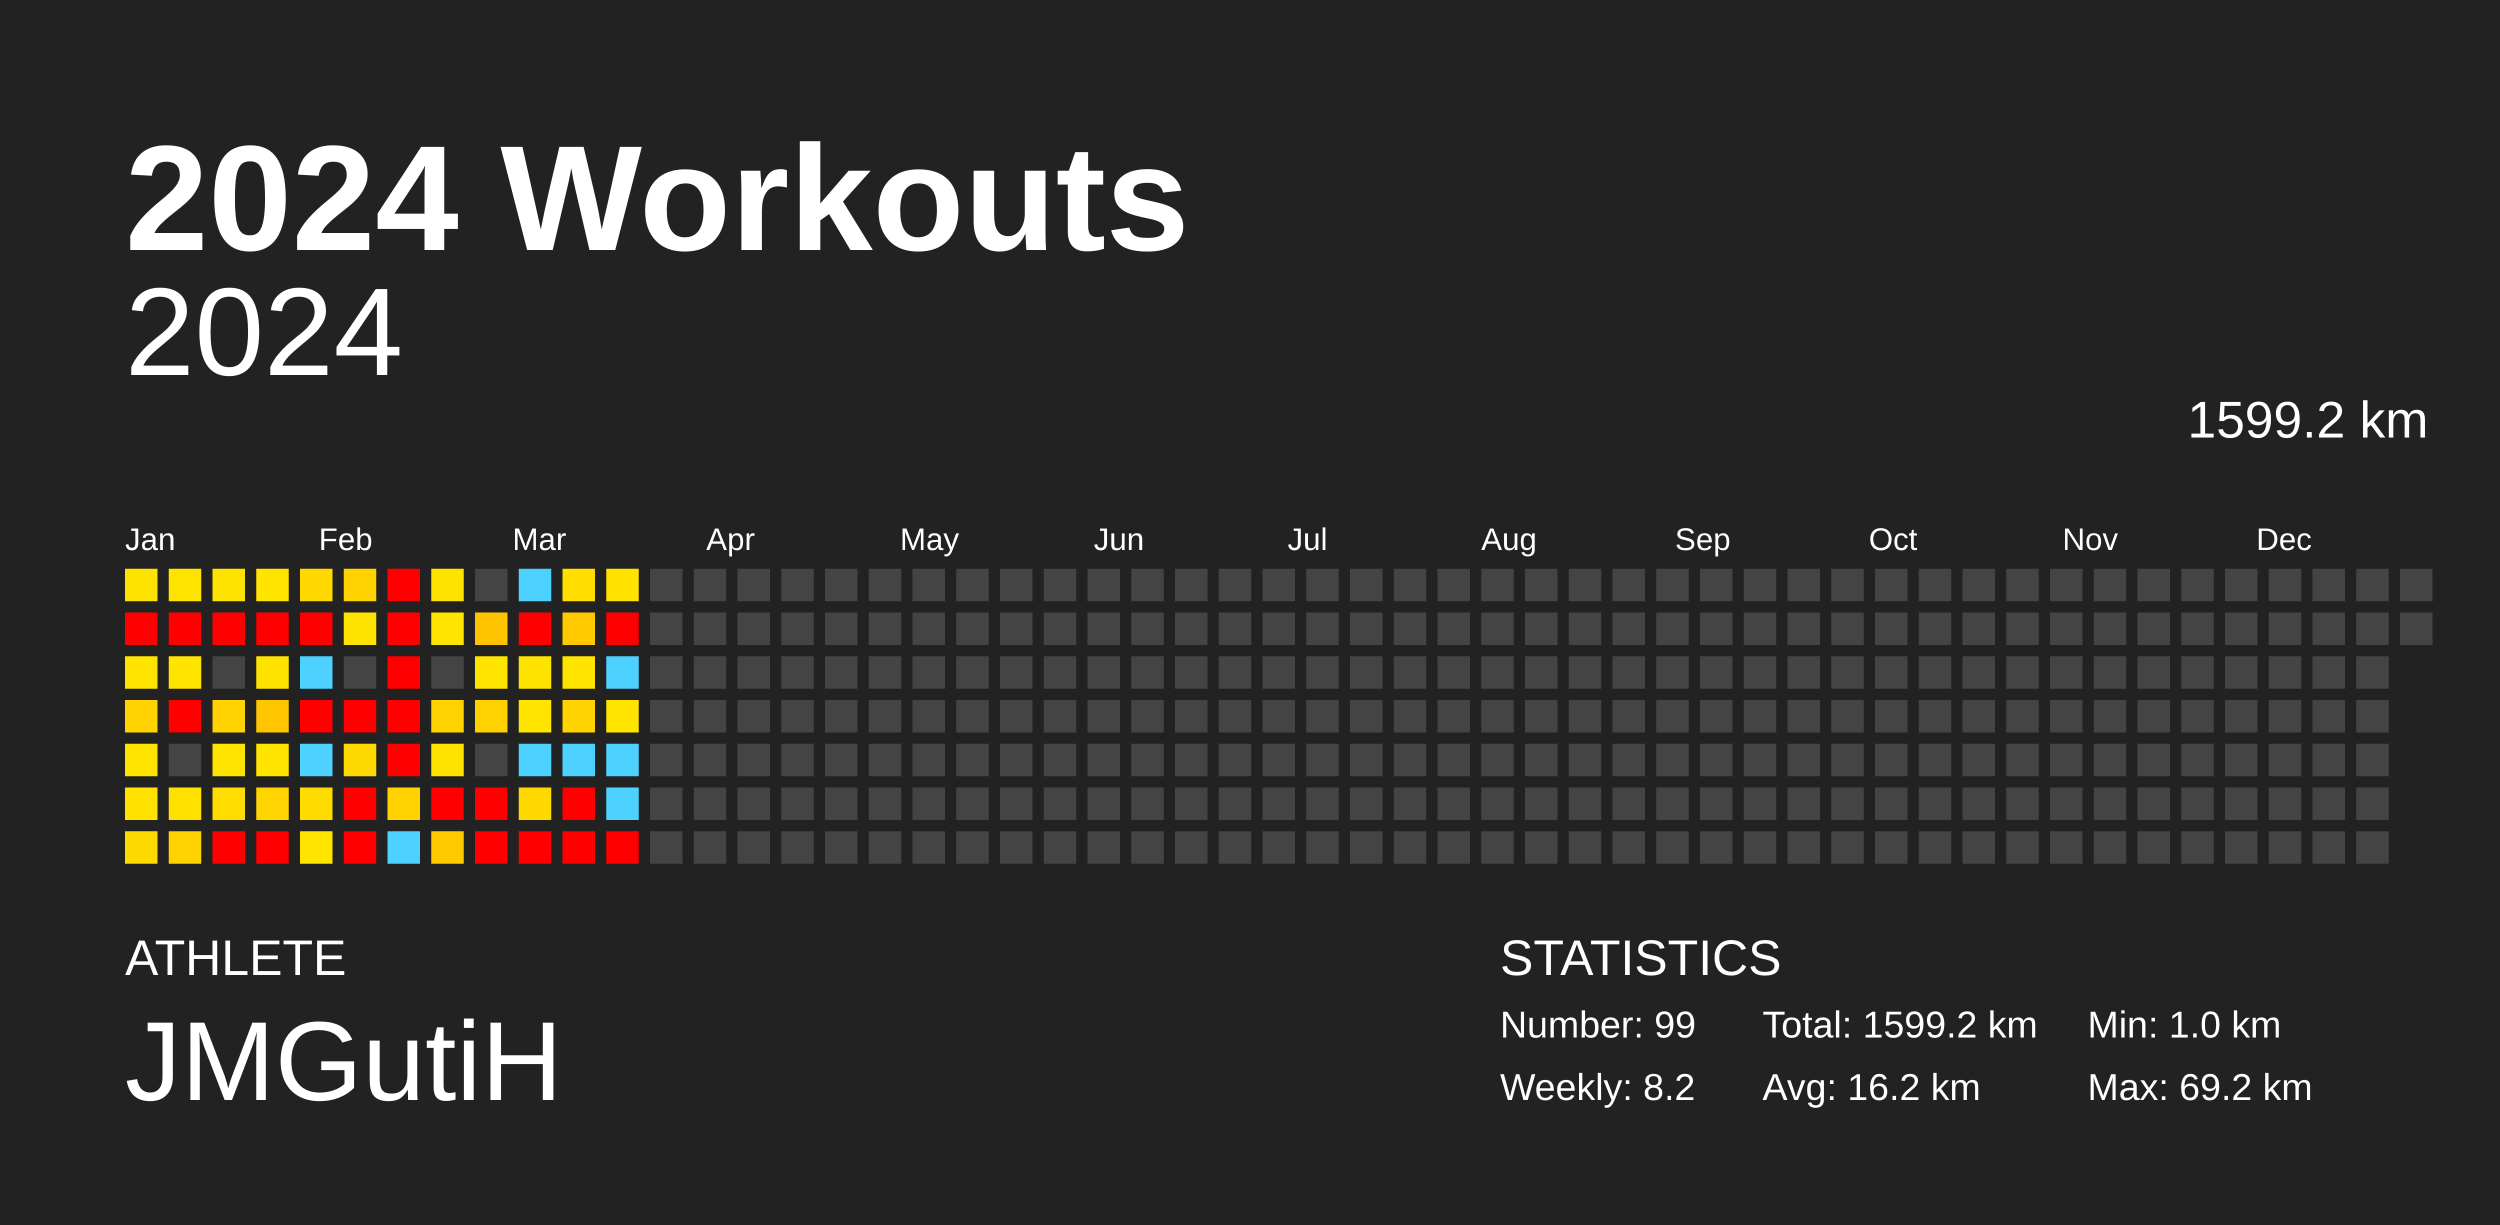
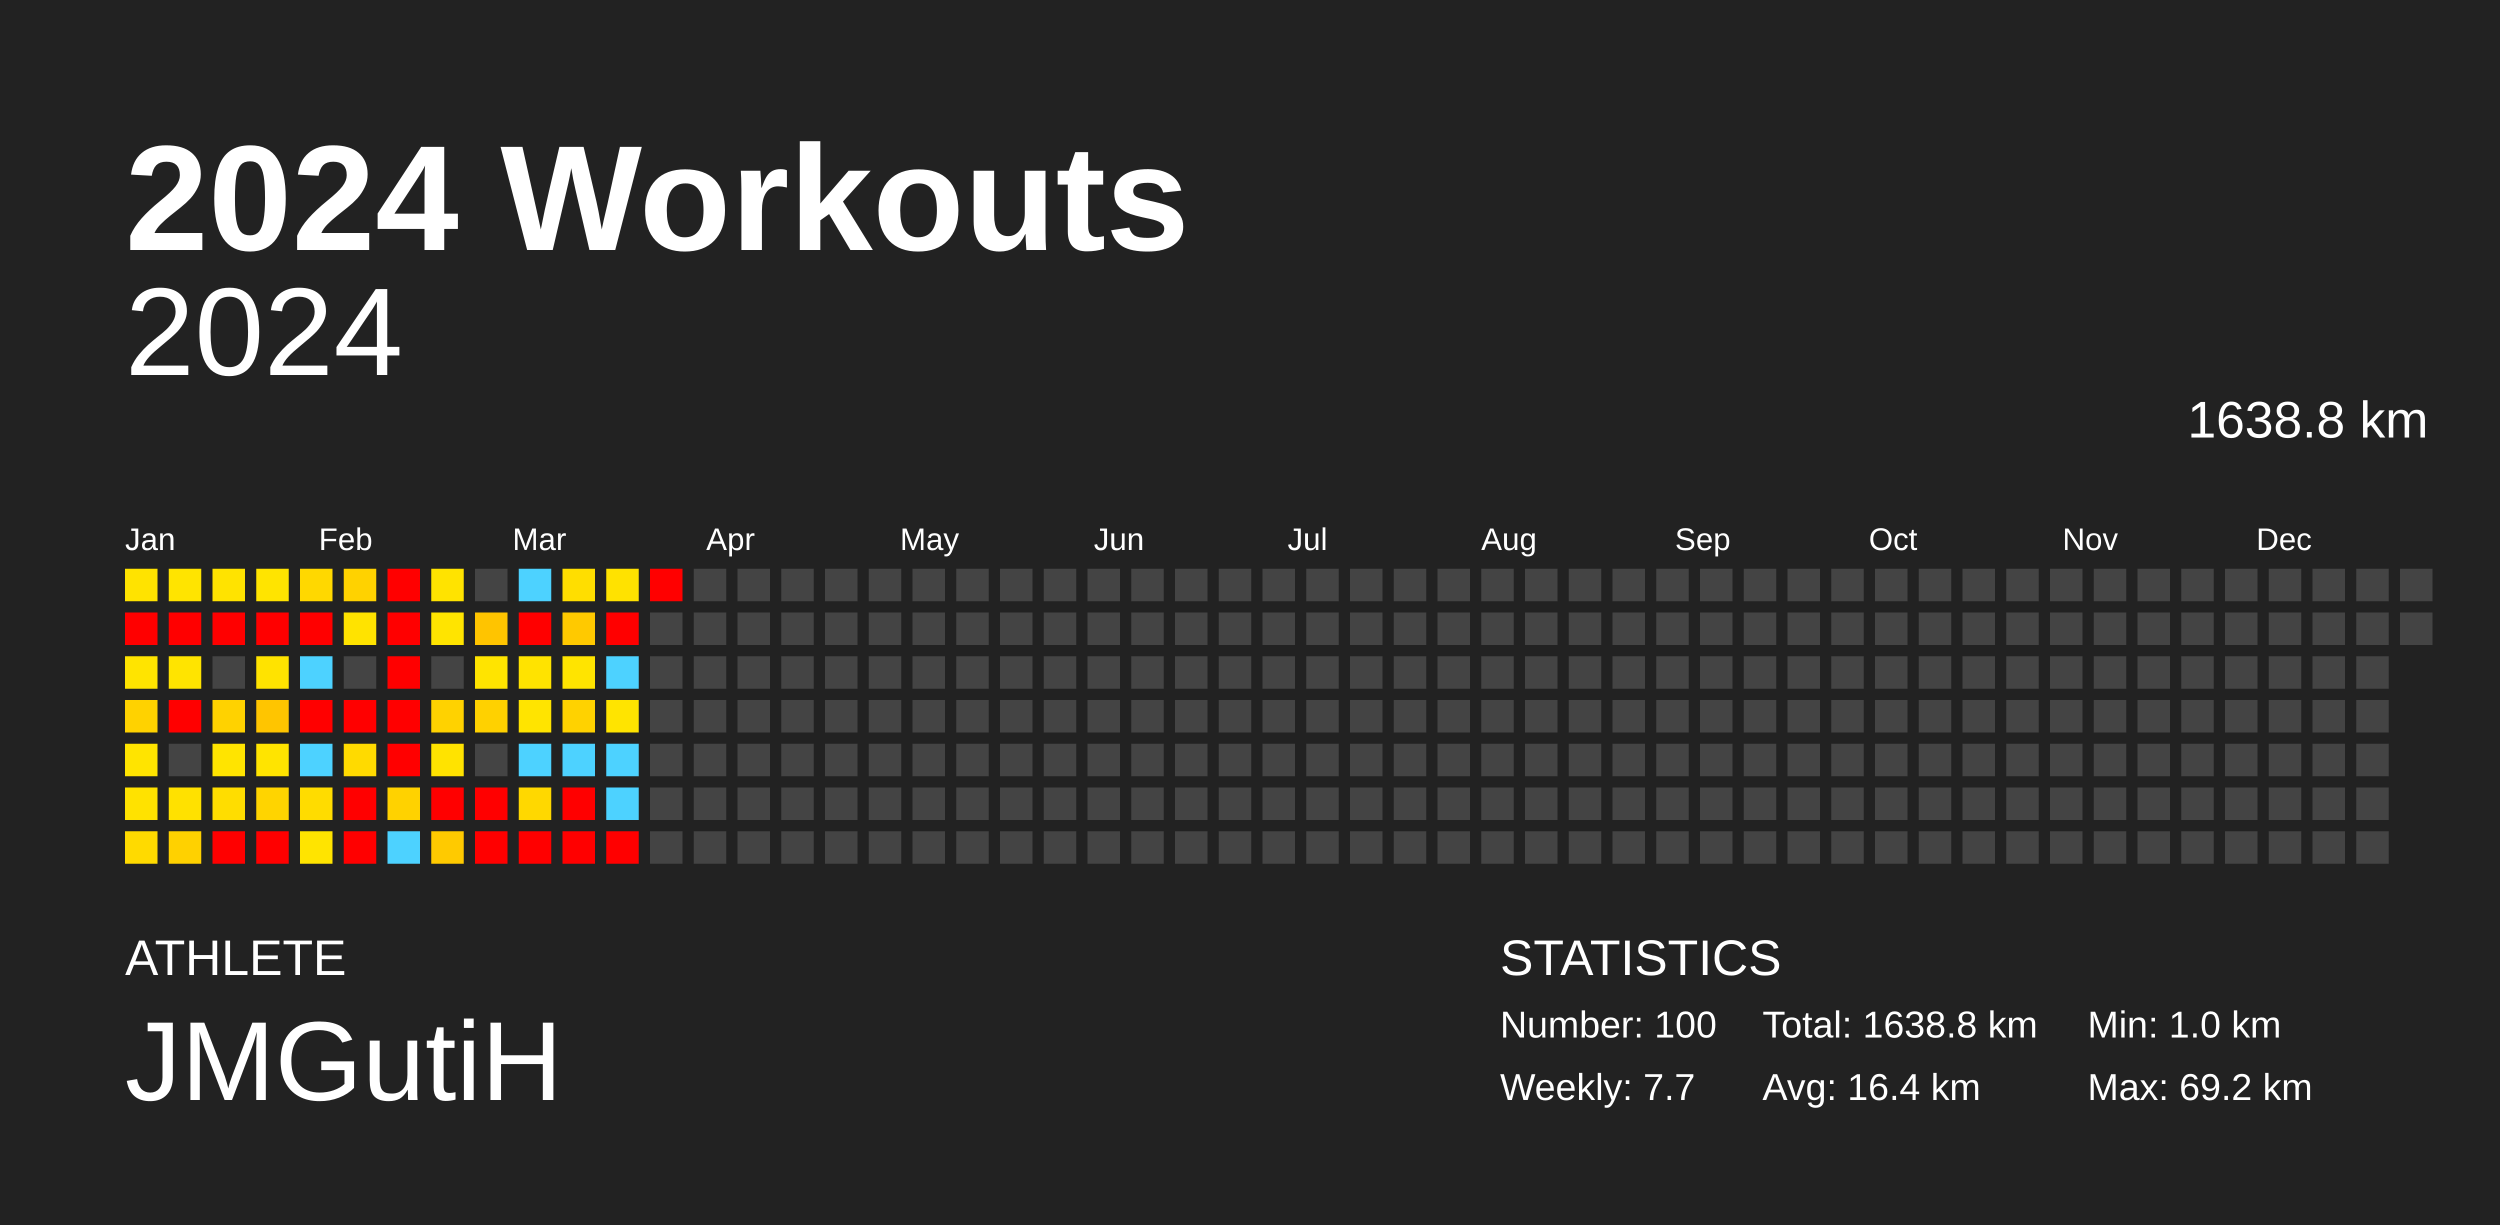
<svg xmlns="http://www.w3.org/2000/svg" baseProfile="full" height="98mm" version="1.1" viewBox="0,0,200,98" width="200mm">
  <defs />
  <rect fill="#222222" height="98" width="200" x="0" y="0" />
  <text fill="#FFFFFF" style="font-size:12px; font-family:Arial; font-weight:bold;" x="10" y="20">2024 Workouts</text>
  <text fill="#FFFFFF" style="font-size:4px; font-family:Arial" x="10" y="78">ATHLETE</text>
  <text fill="#FFFFFF" style="font-size:9px; font-family:Arial" x="10" y="88">JMGutiH</text>
  <text fill="#FFFFFF" style="font-size:4px; font-family:Arial" x="120" y="78">STATISTICS</text>
-   <text fill="#FFFFFF" style="font-size:3px; font-family:Arial" x="120" y="83">Number: 99</text>
-   <text fill="#FFFFFF" style="font-size:3px; font-family:Arial" x="120" y="88">Weekly: 8.2</text>
-   <text fill="#FFFFFF" style="font-size:3px; font-family:Arial" x="141" y="83">Total: 1599.2 km</text>
-   <text fill="#FFFFFF" style="font-size:3px; font-family:Arial" x="141" y="88">Avg: 16.2 km</text>
+   <text fill="#FFFFFF" style="font-size:3px; font-family:Arial" x="120" y="83">Number: 100</text>
+   <text fill="#FFFFFF" style="font-size:3px; font-family:Arial" x="120" y="88">Weekly: 7.7</text>
+   <text fill="#FFFFFF" style="font-size:3px; font-family:Arial" x="141" y="83">Total: 1638.8 km</text>
+   <text fill="#FFFFFF" style="font-size:3px; font-family:Arial" x="141" y="88">Avg: 16.4 km</text>
  <text fill="#FFFFFF" style="font-size:3px; font-family:Arial" x="167" y="83">Min: 1.0 km</text>
  <text fill="#FFFFFF" style="font-size:3px; font-family:Arial" x="167" y="88">Max: 69.2 km</text>
  <text alignment-baseline="hanging" fill="#FFFFFF" style="font-size:10.0px; font-family:Arial;" x="10" y="30">2024</text>
-   <text alignment-baseline="hanging" fill="#FFFFFF" style="font-size:4.125px; font-family:Arial;" x="175" y="35">1599.2 km</text>
+   <text alignment-baseline="hanging" fill="#FFFFFF" style="font-size:4.125px; font-family:Arial;" x="175" y="35">1638.8 km</text>
  <text fill="#FFFFFF" style="font-size:2.5px; font-family:Arial" x="10.0" y="44">Jan</text>
  <text fill="#FFFFFF" style="font-size:2.5px; font-family:Arial" x="25.5" y="44">Feb</text>
  <text fill="#FFFFFF" style="font-size:2.5px; font-family:Arial" x="41.0" y="44">Mar</text>
  <text fill="#FFFFFF" style="font-size:2.5px; font-family:Arial" x="56.5" y="44">Apr</text>
  <text fill="#FFFFFF" style="font-size:2.5px; font-family:Arial" x="72.0" y="44">May</text>
  <text fill="#FFFFFF" style="font-size:2.5px; font-family:Arial" x="87.5" y="44">Jun</text>
  <text fill="#FFFFFF" style="font-size:2.5px; font-family:Arial" x="103.0" y="44">Jul</text>
  <text fill="#FFFFFF" style="font-size:2.5px; font-family:Arial" x="118.5" y="44">Aug</text>
  <text fill="#FFFFFF" style="font-size:2.5px; font-family:Arial" x="134.0" y="44">Sep</text>
  <text fill="#FFFFFF" style="font-size:2.5px; font-family:Arial" x="149.5" y="44">Oct</text>
  <text fill="#FFFFFF" style="font-size:2.5px; font-family:Arial" x="165.0" y="44">Nov</text>
  <text fill="#FFFFFF" style="font-size:2.5px; font-family:Arial" x="180.5" y="44">Dec</text>
  <rect fill="#ffe300" height="2.6" width="2.6" x="10.0" y="45.5" />
  <rect fill="red" height="2.6" width="2.6" x="10.0" y="49.0" />
  <rect fill="#ffe400" height="2.6" width="2.6" x="10.0" y="52.5" />
  <rect fill="#ffd200" height="2.6" width="2.6" x="10.0" y="56.0" />
  <rect fill="#ffe400" height="2.6" width="2.6" x="10.0" y="59.5" />
  <rect fill="#ffe200" height="2.6" width="2.6" x="10.0" y="63.0" />
  <rect fill="#ffda00" height="2.6" width="2.6" x="10.0" y="66.5" />
  <rect fill="#ffe400" height="2.6" width="2.6" x="13.5" y="45.5" />
  <rect fill="red" height="2.6" width="2.6" x="13.5" y="49.0" />
  <rect fill="#ffe400" height="2.6" width="2.6" x="13.5" y="52.5" />
  <rect fill="red" height="2.6" width="2.6" x="13.5" y="56.0" />
  <rect fill="#444444" height="2.6" width="2.6" x="13.5" y="59.5" />
  <rect fill="#ffe100" height="2.6" width="2.6" x="13.5" y="63.0" />
  <rect fill="#ffd100" height="2.6" width="2.6" x="13.5" y="66.5" />
  <rect fill="#ffe300" height="2.6" width="2.6" x="17.0" y="45.5" />
  <rect fill="red" height="2.6" width="2.6" x="17.0" y="49.0" />
  <rect fill="#444444" height="2.6" width="2.6" x="17.0" y="52.5" />
  <rect fill="#ffd200" height="2.6" width="2.6" x="17.0" y="56.0" />
  <rect fill="#ffe400" height="2.6" width="2.6" x="17.0" y="59.5" />
  <rect fill="#ffdd00" height="2.6" width="2.6" x="17.0" y="63.0" />
  <rect fill="red" height="2.6" width="2.6" x="17.0" y="66.5" />
  <rect fill="#ffe400" height="2.6" width="2.6" x="20.5" y="45.5" />
  <rect fill="red" height="2.6" width="2.6" x="20.5" y="49.0" />
  <rect fill="#ffe300" height="2.6" width="2.6" x="20.5" y="52.5" />
  <rect fill="#ffc500" height="2.6" width="2.6" x="20.5" y="56.0" />
  <rect fill="#ffe400" height="2.6" width="2.6" x="20.5" y="59.5" />
  <rect fill="#ffd400" height="2.6" width="2.6" x="20.5" y="63.0" />
  <rect fill="red" height="2.6" width="2.6" x="20.5" y="66.5" />
  <rect fill="#ffd800" height="2.6" width="2.6" x="24.0" y="45.5" />
  <rect fill="red" height="2.6" width="2.6" x="24.0" y="49.0" />
  <rect fill="#4dd2ff" height="2.6" width="2.6" x="24.0" y="52.5" />
  <rect fill="red" height="2.6" width="2.6" x="24.0" y="56.0" />
  <rect fill="#4dd2ff" height="2.6" width="2.6" x="24.0" y="59.5" />
  <rect fill="#ffdc00" height="2.6" width="2.6" x="24.0" y="63.0" />
  <rect fill="#ffe400" height="2.6" width="2.6" x="24.0" y="66.5" />
  <rect fill="#ffd200" height="2.6" width="2.6" x="27.5" y="45.5" />
  <rect fill="#ffe300" height="2.6" width="2.6" x="27.5" y="49.0" />
  <rect fill="#444444" height="2.6" width="2.6" x="27.5" y="52.5" />
  <rect fill="red" height="2.6" width="2.6" x="27.5" y="56.0" />
  <rect fill="#ffda00" height="2.6" width="2.6" x="27.5" y="59.5" />
  <rect fill="red" height="2.6" width="2.6" x="27.5" y="63.0" />
  <rect fill="red" height="2.6" width="2.6" x="27.5" y="66.5" />
  <rect fill="red" height="2.6" width="2.6" x="31.0" y="45.5" />
  <rect fill="red" height="2.6" width="2.6" x="31.0" y="49.0" />
  <rect fill="red" height="2.6" width="2.6" x="31.0" y="52.5" />
  <rect fill="red" height="2.6" width="2.6" x="31.0" y="56.0" />
  <rect fill="red" height="2.6" width="2.6" x="31.0" y="59.5" />
  <rect fill="#ffd200" height="2.6" width="2.6" x="31.0" y="63.0" />
  <rect fill="#4dd2ff" height="2.6" width="2.6" x="31.0" y="66.5" />
  <rect fill="#ffe300" height="2.6" width="2.6" x="34.5" y="45.5" />
  <rect fill="#ffe400" height="2.6" width="2.6" x="34.5" y="49.0" />
  <rect fill="#444444" height="2.6" width="2.6" x="34.5" y="52.5" />
  <rect fill="#ffd200" height="2.6" width="2.6" x="34.5" y="56.0" />
  <rect fill="#ffe300" height="2.6" width="2.6" x="34.5" y="59.5" />
  <rect fill="red" height="2.6" width="2.6" x="34.5" y="63.0" />
  <rect fill="#ffca00" height="2.6" width="2.6" x="34.5" y="66.5" />
  <rect fill="#444444" height="2.6" width="2.6" x="38.0" y="45.5" />
  <rect fill="#ffc400" height="2.6" width="2.6" x="38.0" y="49.0" />
  <rect fill="#ffe400" height="2.6" width="2.6" x="38.0" y="52.5" />
  <rect fill="#ffd100" height="2.6" width="2.6" x="38.0" y="56.0" />
  <rect fill="#444444" height="2.6" width="2.6" x="38.0" y="59.5" />
  <rect fill="red" height="2.6" width="2.6" x="38.0" y="63.0" />
  <rect fill="red" height="2.6" width="2.6" x="38.0" y="66.5" />
  <rect fill="#4dd2ff" height="2.6" width="2.6" x="41.5" y="45.5" />
  <rect fill="red" height="2.6" width="2.6" x="41.5" y="49.0" />
  <rect fill="#ffe300" height="2.6" width="2.6" x="41.5" y="52.5" />
  <rect fill="#ffe400" height="2.6" width="2.6" x="41.5" y="56.0" />
  <rect fill="#4dd2ff" height="2.6" width="2.6" x="41.5" y="59.5" />
  <rect fill="#ffd800" height="2.6" width="2.6" x="41.5" y="63.0" />
  <rect fill="red" height="2.6" width="2.6" x="41.5" y="66.5" />
  <rect fill="#ffde00" height="2.6" width="2.6" x="45.0" y="45.5" />
  <rect fill="#ffc900" height="2.6" width="2.6" x="45.0" y="49.0" />
  <rect fill="#ffe400" height="2.6" width="2.6" x="45.0" y="52.5" />
  <rect fill="#ffd200" height="2.6" width="2.6" x="45.0" y="56.0" />
  <rect fill="#4dd2ff" height="2.6" width="2.6" x="45.0" y="59.5" />
  <rect fill="red" height="2.6" width="2.6" x="45.0" y="63.0" />
  <rect fill="red" height="2.6" width="2.6" x="45.0" y="66.5" />
  <rect fill="#ffe200" height="2.6" width="2.6" x="48.5" y="45.5" />
  <rect fill="red" height="2.6" width="2.6" x="48.5" y="49.0" />
  <rect fill="#4dd2ff" height="2.6" width="2.6" x="48.5" y="52.5" />
  <rect fill="#ffe400" height="2.6" width="2.6" x="48.5" y="56.0" />
  <rect fill="#4dd2ff" height="2.6" width="2.6" x="48.5" y="59.5" />
  <rect fill="#4dd2ff" height="2.6" width="2.6" x="48.5" y="63.0" />
  <rect fill="red" height="2.6" width="2.6" x="48.5" y="66.5" />
-   <rect fill="#444444" height="2.6" width="2.6" x="52.0" y="45.5" />
+   <rect fill="red" height="2.6" width="2.6" x="52.0" y="45.5" />
  <rect fill="#444444" height="2.6" width="2.6" x="52.0" y="49.0" />
  <rect fill="#444444" height="2.6" width="2.6" x="52.0" y="52.5" />
  <rect fill="#444444" height="2.6" width="2.6" x="52.0" y="56.0" />
  <rect fill="#444444" height="2.6" width="2.6" x="52.0" y="59.5" />
  <rect fill="#444444" height="2.6" width="2.6" x="52.0" y="63.0" />
  <rect fill="#444444" height="2.6" width="2.6" x="52.0" y="66.5" />
  <rect fill="#444444" height="2.6" width="2.6" x="55.5" y="45.5" />
  <rect fill="#444444" height="2.6" width="2.6" x="55.5" y="49.0" />
  <rect fill="#444444" height="2.6" width="2.6" x="55.5" y="52.5" />
  <rect fill="#444444" height="2.6" width="2.6" x="55.5" y="56.0" />
  <rect fill="#444444" height="2.6" width="2.6" x="55.5" y="59.5" />
  <rect fill="#444444" height="2.6" width="2.6" x="55.5" y="63.0" />
  <rect fill="#444444" height="2.6" width="2.6" x="55.5" y="66.5" />
  <rect fill="#444444" height="2.6" width="2.6" x="59.0" y="45.5" />
  <rect fill="#444444" height="2.6" width="2.6" x="59.0" y="49.0" />
  <rect fill="#444444" height="2.6" width="2.6" x="59.0" y="52.5" />
  <rect fill="#444444" height="2.6" width="2.6" x="59.0" y="56.0" />
  <rect fill="#444444" height="2.6" width="2.6" x="59.0" y="59.5" />
  <rect fill="#444444" height="2.6" width="2.6" x="59.0" y="63.0" />
  <rect fill="#444444" height="2.6" width="2.6" x="59.0" y="66.5" />
  <rect fill="#444444" height="2.6" width="2.6" x="62.5" y="45.5" />
  <rect fill="#444444" height="2.6" width="2.6" x="62.5" y="49.0" />
  <rect fill="#444444" height="2.6" width="2.6" x="62.5" y="52.5" />
  <rect fill="#444444" height="2.6" width="2.6" x="62.5" y="56.0" />
  <rect fill="#444444" height="2.6" width="2.6" x="62.5" y="59.5" />
  <rect fill="#444444" height="2.6" width="2.6" x="62.5" y="63.0" />
  <rect fill="#444444" height="2.6" width="2.6" x="62.5" y="66.5" />
  <rect fill="#444444" height="2.6" width="2.6" x="66.0" y="45.5" />
  <rect fill="#444444" height="2.6" width="2.6" x="66.0" y="49.0" />
  <rect fill="#444444" height="2.6" width="2.6" x="66.0" y="52.5" />
  <rect fill="#444444" height="2.6" width="2.6" x="66.0" y="56.0" />
  <rect fill="#444444" height="2.6" width="2.6" x="66.0" y="59.5" />
  <rect fill="#444444" height="2.6" width="2.6" x="66.0" y="63.0" />
  <rect fill="#444444" height="2.6" width="2.6" x="66.0" y="66.5" />
  <rect fill="#444444" height="2.6" width="2.6" x="69.5" y="45.5" />
  <rect fill="#444444" height="2.6" width="2.6" x="69.5" y="49.0" />
  <rect fill="#444444" height="2.6" width="2.6" x="69.5" y="52.5" />
  <rect fill="#444444" height="2.6" width="2.6" x="69.5" y="56.0" />
  <rect fill="#444444" height="2.6" width="2.6" x="69.5" y="59.5" />
  <rect fill="#444444" height="2.6" width="2.6" x="69.5" y="63.0" />
  <rect fill="#444444" height="2.6" width="2.6" x="69.5" y="66.5" />
  <rect fill="#444444" height="2.6" width="2.6" x="73.0" y="45.5" />
  <rect fill="#444444" height="2.6" width="2.6" x="73.0" y="49.0" />
  <rect fill="#444444" height="2.6" width="2.6" x="73.0" y="52.5" />
  <rect fill="#444444" height="2.6" width="2.6" x="73.0" y="56.0" />
  <rect fill="#444444" height="2.6" width="2.6" x="73.0" y="59.5" />
  <rect fill="#444444" height="2.6" width="2.6" x="73.0" y="63.0" />
  <rect fill="#444444" height="2.6" width="2.6" x="73.0" y="66.5" />
  <rect fill="#444444" height="2.6" width="2.6" x="76.5" y="45.5" />
  <rect fill="#444444" height="2.6" width="2.6" x="76.5" y="49.0" />
  <rect fill="#444444" height="2.6" width="2.6" x="76.5" y="52.5" />
  <rect fill="#444444" height="2.6" width="2.6" x="76.5" y="56.0" />
  <rect fill="#444444" height="2.6" width="2.6" x="76.5" y="59.5" />
  <rect fill="#444444" height="2.6" width="2.6" x="76.5" y="63.0" />
  <rect fill="#444444" height="2.6" width="2.6" x="76.5" y="66.5" />
  <rect fill="#444444" height="2.6" width="2.6" x="80.0" y="45.5" />
  <rect fill="#444444" height="2.6" width="2.6" x="80.0" y="49.0" />
  <rect fill="#444444" height="2.6" width="2.6" x="80.0" y="52.5" />
  <rect fill="#444444" height="2.6" width="2.6" x="80.0" y="56.0" />
  <rect fill="#444444" height="2.6" width="2.6" x="80.0" y="59.5" />
  <rect fill="#444444" height="2.6" width="2.6" x="80.0" y="63.0" />
  <rect fill="#444444" height="2.6" width="2.6" x="80.0" y="66.5" />
  <rect fill="#444444" height="2.6" width="2.6" x="83.5" y="45.5" />
  <rect fill="#444444" height="2.6" width="2.6" x="83.5" y="49.0" />
  <rect fill="#444444" height="2.6" width="2.6" x="83.5" y="52.5" />
  <rect fill="#444444" height="2.6" width="2.6" x="83.5" y="56.0" />
  <rect fill="#444444" height="2.6" width="2.6" x="83.5" y="59.5" />
  <rect fill="#444444" height="2.6" width="2.6" x="83.5" y="63.0" />
  <rect fill="#444444" height="2.6" width="2.6" x="83.5" y="66.5" />
  <rect fill="#444444" height="2.6" width="2.6" x="87.0" y="45.5" />
  <rect fill="#444444" height="2.6" width="2.6" x="87.0" y="49.0" />
  <rect fill="#444444" height="2.6" width="2.6" x="87.0" y="52.5" />
  <rect fill="#444444" height="2.6" width="2.6" x="87.0" y="56.0" />
  <rect fill="#444444" height="2.6" width="2.6" x="87.0" y="59.5" />
  <rect fill="#444444" height="2.6" width="2.6" x="87.0" y="63.0" />
  <rect fill="#444444" height="2.6" width="2.6" x="87.0" y="66.5" />
  <rect fill="#444444" height="2.6" width="2.6" x="90.5" y="45.5" />
  <rect fill="#444444" height="2.6" width="2.6" x="90.5" y="49.0" />
  <rect fill="#444444" height="2.6" width="2.6" x="90.5" y="52.5" />
  <rect fill="#444444" height="2.6" width="2.6" x="90.5" y="56.0" />
  <rect fill="#444444" height="2.6" width="2.6" x="90.5" y="59.5" />
  <rect fill="#444444" height="2.6" width="2.6" x="90.5" y="63.0" />
  <rect fill="#444444" height="2.6" width="2.6" x="90.5" y="66.5" />
  <rect fill="#444444" height="2.6" width="2.6" x="94.0" y="45.5" />
  <rect fill="#444444" height="2.6" width="2.6" x="94.0" y="49.0" />
  <rect fill="#444444" height="2.6" width="2.6" x="94.0" y="52.5" />
  <rect fill="#444444" height="2.6" width="2.6" x="94.0" y="56.0" />
  <rect fill="#444444" height="2.6" width="2.6" x="94.0" y="59.5" />
  <rect fill="#444444" height="2.6" width="2.6" x="94.0" y="63.0" />
  <rect fill="#444444" height="2.6" width="2.6" x="94.0" y="66.5" />
  <rect fill="#444444" height="2.6" width="2.6" x="97.5" y="45.5" />
  <rect fill="#444444" height="2.6" width="2.6" x="97.5" y="49.0" />
  <rect fill="#444444" height="2.6" width="2.6" x="97.5" y="52.5" />
  <rect fill="#444444" height="2.6" width="2.6" x="97.5" y="56.0" />
  <rect fill="#444444" height="2.6" width="2.6" x="97.5" y="59.5" />
  <rect fill="#444444" height="2.6" width="2.6" x="97.5" y="63.0" />
  <rect fill="#444444" height="2.6" width="2.6" x="97.5" y="66.5" />
  <rect fill="#444444" height="2.6" width="2.6" x="101.0" y="45.5" />
  <rect fill="#444444" height="2.6" width="2.6" x="101.0" y="49.0" />
  <rect fill="#444444" height="2.6" width="2.6" x="101.0" y="52.5" />
  <rect fill="#444444" height="2.6" width="2.6" x="101.0" y="56.0" />
  <rect fill="#444444" height="2.6" width="2.6" x="101.0" y="59.5" />
  <rect fill="#444444" height="2.6" width="2.6" x="101.0" y="63.0" />
  <rect fill="#444444" height="2.6" width="2.6" x="101.0" y="66.5" />
  <rect fill="#444444" height="2.6" width="2.6" x="104.5" y="45.5" />
  <rect fill="#444444" height="2.6" width="2.6" x="104.5" y="49.0" />
  <rect fill="#444444" height="2.6" width="2.6" x="104.5" y="52.5" />
  <rect fill="#444444" height="2.6" width="2.6" x="104.5" y="56.0" />
  <rect fill="#444444" height="2.6" width="2.6" x="104.5" y="59.5" />
  <rect fill="#444444" height="2.6" width="2.6" x="104.5" y="63.0" />
  <rect fill="#444444" height="2.6" width="2.6" x="104.5" y="66.5" />
  <rect fill="#444444" height="2.6" width="2.6" x="108.0" y="45.5" />
  <rect fill="#444444" height="2.6" width="2.6" x="108.0" y="49.0" />
  <rect fill="#444444" height="2.6" width="2.6" x="108.0" y="52.5" />
  <rect fill="#444444" height="2.6" width="2.6" x="108.0" y="56.0" />
  <rect fill="#444444" height="2.6" width="2.6" x="108.0" y="59.5" />
  <rect fill="#444444" height="2.6" width="2.6" x="108.0" y="63.0" />
  <rect fill="#444444" height="2.6" width="2.6" x="108.0" y="66.5" />
  <rect fill="#444444" height="2.6" width="2.6" x="111.5" y="45.5" />
  <rect fill="#444444" height="2.6" width="2.6" x="111.5" y="49.0" />
  <rect fill="#444444" height="2.6" width="2.6" x="111.5" y="52.5" />
  <rect fill="#444444" height="2.6" width="2.6" x="111.5" y="56.0" />
  <rect fill="#444444" height="2.6" width="2.6" x="111.5" y="59.5" />
  <rect fill="#444444" height="2.6" width="2.6" x="111.5" y="63.0" />
  <rect fill="#444444" height="2.6" width="2.6" x="111.5" y="66.5" />
  <rect fill="#444444" height="2.6" width="2.6" x="115.0" y="45.5" />
  <rect fill="#444444" height="2.6" width="2.6" x="115.0" y="49.0" />
  <rect fill="#444444" height="2.6" width="2.6" x="115.0" y="52.5" />
  <rect fill="#444444" height="2.6" width="2.6" x="115.0" y="56.0" />
  <rect fill="#444444" height="2.6" width="2.6" x="115.0" y="59.5" />
  <rect fill="#444444" height="2.6" width="2.6" x="115.0" y="63.0" />
  <rect fill="#444444" height="2.6" width="2.6" x="115.0" y="66.5" />
  <rect fill="#444444" height="2.6" width="2.6" x="118.5" y="45.5" />
  <rect fill="#444444" height="2.6" width="2.6" x="118.5" y="49.0" />
  <rect fill="#444444" height="2.6" width="2.6" x="118.5" y="52.5" />
  <rect fill="#444444" height="2.6" width="2.6" x="118.5" y="56.0" />
  <rect fill="#444444" height="2.6" width="2.6" x="118.5" y="59.5" />
  <rect fill="#444444" height="2.6" width="2.6" x="118.5" y="63.0" />
  <rect fill="#444444" height="2.6" width="2.6" x="118.5" y="66.5" />
  <rect fill="#444444" height="2.6" width="2.6" x="122.0" y="45.5" />
  <rect fill="#444444" height="2.6" width="2.6" x="122.0" y="49.0" />
  <rect fill="#444444" height="2.6" width="2.6" x="122.0" y="52.5" />
  <rect fill="#444444" height="2.6" width="2.6" x="122.0" y="56.0" />
  <rect fill="#444444" height="2.6" width="2.6" x="122.0" y="59.5" />
  <rect fill="#444444" height="2.6" width="2.6" x="122.0" y="63.0" />
  <rect fill="#444444" height="2.6" width="2.6" x="122.0" y="66.5" />
  <rect fill="#444444" height="2.6" width="2.6" x="125.5" y="45.5" />
  <rect fill="#444444" height="2.6" width="2.6" x="125.5" y="49.0" />
  <rect fill="#444444" height="2.6" width="2.6" x="125.5" y="52.5" />
  <rect fill="#444444" height="2.6" width="2.6" x="125.5" y="56.0" />
  <rect fill="#444444" height="2.6" width="2.6" x="125.5" y="59.5" />
  <rect fill="#444444" height="2.6" width="2.6" x="125.5" y="63.0" />
  <rect fill="#444444" height="2.6" width="2.6" x="125.5" y="66.5" />
  <rect fill="#444444" height="2.6" width="2.6" x="129.0" y="45.5" />
  <rect fill="#444444" height="2.6" width="2.6" x="129.0" y="49.0" />
  <rect fill="#444444" height="2.6" width="2.6" x="129.0" y="52.5" />
  <rect fill="#444444" height="2.6" width="2.6" x="129.0" y="56.0" />
  <rect fill="#444444" height="2.6" width="2.6" x="129.0" y="59.5" />
  <rect fill="#444444" height="2.6" width="2.6" x="129.0" y="63.0" />
  <rect fill="#444444" height="2.6" width="2.6" x="129.0" y="66.5" />
  <rect fill="#444444" height="2.6" width="2.6" x="132.5" y="45.5" />
  <rect fill="#444444" height="2.6" width="2.6" x="132.5" y="49.0" />
  <rect fill="#444444" height="2.6" width="2.6" x="132.5" y="52.5" />
  <rect fill="#444444" height="2.6" width="2.6" x="132.5" y="56.0" />
  <rect fill="#444444" height="2.6" width="2.6" x="132.5" y="59.5" />
  <rect fill="#444444" height="2.6" width="2.6" x="132.5" y="63.0" />
  <rect fill="#444444" height="2.6" width="2.6" x="132.5" y="66.5" />
  <rect fill="#444444" height="2.6" width="2.6" x="136.0" y="45.5" />
  <rect fill="#444444" height="2.6" width="2.6" x="136.0" y="49.0" />
  <rect fill="#444444" height="2.6" width="2.6" x="136.0" y="52.5" />
  <rect fill="#444444" height="2.6" width="2.6" x="136.0" y="56.0" />
  <rect fill="#444444" height="2.6" width="2.6" x="136.0" y="59.5" />
  <rect fill="#444444" height="2.6" width="2.6" x="136.0" y="63.0" />
  <rect fill="#444444" height="2.6" width="2.6" x="136.0" y="66.5" />
  <rect fill="#444444" height="2.6" width="2.6" x="139.5" y="45.5" />
  <rect fill="#444444" height="2.6" width="2.6" x="139.5" y="49.0" />
  <rect fill="#444444" height="2.6" width="2.6" x="139.5" y="52.5" />
  <rect fill="#444444" height="2.6" width="2.6" x="139.5" y="56.0" />
  <rect fill="#444444" height="2.6" width="2.6" x="139.5" y="59.5" />
  <rect fill="#444444" height="2.6" width="2.6" x="139.5" y="63.0" />
  <rect fill="#444444" height="2.6" width="2.6" x="139.5" y="66.5" />
  <rect fill="#444444" height="2.6" width="2.6" x="143.0" y="45.5" />
  <rect fill="#444444" height="2.6" width="2.6" x="143.0" y="49.0" />
  <rect fill="#444444" height="2.6" width="2.6" x="143.0" y="52.5" />
  <rect fill="#444444" height="2.6" width="2.6" x="143.0" y="56.0" />
  <rect fill="#444444" height="2.6" width="2.6" x="143.0" y="59.5" />
  <rect fill="#444444" height="2.6" width="2.6" x="143.0" y="63.0" />
  <rect fill="#444444" height="2.6" width="2.6" x="143.0" y="66.5" />
  <rect fill="#444444" height="2.6" width="2.6" x="146.5" y="45.5" />
  <rect fill="#444444" height="2.6" width="2.6" x="146.5" y="49.0" />
  <rect fill="#444444" height="2.6" width="2.6" x="146.5" y="52.5" />
  <rect fill="#444444" height="2.6" width="2.6" x="146.5" y="56.0" />
  <rect fill="#444444" height="2.6" width="2.6" x="146.5" y="59.5" />
  <rect fill="#444444" height="2.6" width="2.6" x="146.5" y="63.0" />
  <rect fill="#444444" height="2.6" width="2.6" x="146.5" y="66.5" />
  <rect fill="#444444" height="2.6" width="2.6" x="150.0" y="45.5" />
  <rect fill="#444444" height="2.6" width="2.6" x="150.0" y="49.0" />
  <rect fill="#444444" height="2.6" width="2.6" x="150.0" y="52.5" />
  <rect fill="#444444" height="2.6" width="2.6" x="150.0" y="56.0" />
  <rect fill="#444444" height="2.6" width="2.6" x="150.0" y="59.5" />
  <rect fill="#444444" height="2.6" width="2.6" x="150.0" y="63.0" />
  <rect fill="#444444" height="2.6" width="2.6" x="150.0" y="66.5" />
  <rect fill="#444444" height="2.6" width="2.6" x="153.5" y="45.5" />
  <rect fill="#444444" height="2.6" width="2.6" x="153.5" y="49.0" />
  <rect fill="#444444" height="2.6" width="2.6" x="153.5" y="52.5" />
  <rect fill="#444444" height="2.6" width="2.6" x="153.5" y="56.0" />
  <rect fill="#444444" height="2.6" width="2.6" x="153.5" y="59.5" />
  <rect fill="#444444" height="2.6" width="2.6" x="153.5" y="63.0" />
  <rect fill="#444444" height="2.6" width="2.6" x="153.5" y="66.5" />
  <rect fill="#444444" height="2.6" width="2.6" x="157.0" y="45.5" />
  <rect fill="#444444" height="2.6" width="2.6" x="157.0" y="49.0" />
  <rect fill="#444444" height="2.6" width="2.6" x="157.0" y="52.5" />
  <rect fill="#444444" height="2.6" width="2.6" x="157.0" y="56.0" />
  <rect fill="#444444" height="2.6" width="2.6" x="157.0" y="59.5" />
  <rect fill="#444444" height="2.6" width="2.6" x="157.0" y="63.0" />
  <rect fill="#444444" height="2.6" width="2.6" x="157.0" y="66.5" />
  <rect fill="#444444" height="2.6" width="2.6" x="160.5" y="45.5" />
  <rect fill="#444444" height="2.6" width="2.6" x="160.5" y="49.0" />
  <rect fill="#444444" height="2.6" width="2.6" x="160.5" y="52.5" />
  <rect fill="#444444" height="2.6" width="2.6" x="160.5" y="56.0" />
  <rect fill="#444444" height="2.6" width="2.6" x="160.5" y="59.5" />
  <rect fill="#444444" height="2.6" width="2.6" x="160.5" y="63.0" />
  <rect fill="#444444" height="2.6" width="2.6" x="160.5" y="66.5" />
  <rect fill="#444444" height="2.6" width="2.6" x="164.0" y="45.5" />
  <rect fill="#444444" height="2.6" width="2.6" x="164.0" y="49.0" />
  <rect fill="#444444" height="2.6" width="2.6" x="164.0" y="52.5" />
  <rect fill="#444444" height="2.6" width="2.6" x="164.0" y="56.0" />
  <rect fill="#444444" height="2.6" width="2.6" x="164.0" y="59.5" />
  <rect fill="#444444" height="2.6" width="2.6" x="164.0" y="63.0" />
  <rect fill="#444444" height="2.6" width="2.6" x="164.0" y="66.5" />
  <rect fill="#444444" height="2.6" width="2.6" x="167.5" y="45.5" />
  <rect fill="#444444" height="2.6" width="2.6" x="167.5" y="49.0" />
  <rect fill="#444444" height="2.6" width="2.6" x="167.5" y="52.5" />
  <rect fill="#444444" height="2.6" width="2.6" x="167.5" y="56.0" />
  <rect fill="#444444" height="2.6" width="2.6" x="167.5" y="59.5" />
  <rect fill="#444444" height="2.6" width="2.6" x="167.5" y="63.0" />
  <rect fill="#444444" height="2.6" width="2.6" x="167.5" y="66.5" />
  <rect fill="#444444" height="2.6" width="2.6" x="171.0" y="45.5" />
  <rect fill="#444444" height="2.6" width="2.6" x="171.0" y="49.0" />
  <rect fill="#444444" height="2.6" width="2.6" x="171.0" y="52.5" />
  <rect fill="#444444" height="2.6" width="2.6" x="171.0" y="56.0" />
  <rect fill="#444444" height="2.6" width="2.6" x="171.0" y="59.5" />
  <rect fill="#444444" height="2.6" width="2.6" x="171.0" y="63.0" />
  <rect fill="#444444" height="2.6" width="2.6" x="171.0" y="66.5" />
  <rect fill="#444444" height="2.6" width="2.6" x="174.5" y="45.5" />
  <rect fill="#444444" height="2.6" width="2.6" x="174.5" y="49.0" />
  <rect fill="#444444" height="2.6" width="2.6" x="174.5" y="52.5" />
  <rect fill="#444444" height="2.6" width="2.6" x="174.5" y="56.0" />
  <rect fill="#444444" height="2.6" width="2.6" x="174.5" y="59.5" />
  <rect fill="#444444" height="2.6" width="2.6" x="174.5" y="63.0" />
  <rect fill="#444444" height="2.6" width="2.6" x="174.5" y="66.5" />
  <rect fill="#444444" height="2.6" width="2.6" x="178.0" y="45.5" />
  <rect fill="#444444" height="2.6" width="2.6" x="178.0" y="49.0" />
  <rect fill="#444444" height="2.6" width="2.6" x="178.0" y="52.5" />
  <rect fill="#444444" height="2.6" width="2.6" x="178.0" y="56.0" />
  <rect fill="#444444" height="2.6" width="2.6" x="178.0" y="59.5" />
  <rect fill="#444444" height="2.6" width="2.6" x="178.0" y="63.0" />
  <rect fill="#444444" height="2.6" width="2.6" x="178.0" y="66.5" />
  <rect fill="#444444" height="2.6" width="2.6" x="181.5" y="45.5" />
  <rect fill="#444444" height="2.6" width="2.6" x="181.5" y="49.0" />
  <rect fill="#444444" height="2.6" width="2.6" x="181.5" y="52.5" />
  <rect fill="#444444" height="2.6" width="2.6" x="181.5" y="56.0" />
  <rect fill="#444444" height="2.6" width="2.6" x="181.5" y="59.5" />
  <rect fill="#444444" height="2.6" width="2.6" x="181.5" y="63.0" />
  <rect fill="#444444" height="2.6" width="2.6" x="181.5" y="66.5" />
  <rect fill="#444444" height="2.6" width="2.6" x="185.0" y="45.5" />
  <rect fill="#444444" height="2.6" width="2.6" x="185.0" y="49.0" />
  <rect fill="#444444" height="2.6" width="2.6" x="185.0" y="52.5" />
  <rect fill="#444444" height="2.6" width="2.6" x="185.0" y="56.0" />
  <rect fill="#444444" height="2.6" width="2.6" x="185.0" y="59.5" />
  <rect fill="#444444" height="2.6" width="2.6" x="185.0" y="63.0" />
  <rect fill="#444444" height="2.6" width="2.6" x="185.0" y="66.5" />
  <rect fill="#444444" height="2.6" width="2.6" x="188.5" y="45.5" />
  <rect fill="#444444" height="2.6" width="2.6" x="188.5" y="49.0" />
  <rect fill="#444444" height="2.6" width="2.6" x="188.5" y="52.5" />
  <rect fill="#444444" height="2.6" width="2.6" x="188.5" y="56.0" />
  <rect fill="#444444" height="2.6" width="2.6" x="188.5" y="59.5" />
  <rect fill="#444444" height="2.6" width="2.6" x="188.5" y="63.0" />
  <rect fill="#444444" height="2.6" width="2.6" x="188.5" y="66.5" />
  <rect fill="#444444" height="2.6" width="2.6" x="192.0" y="45.5" />
  <rect fill="#444444" height="2.6" width="2.6" x="192.0" y="49.0" />
</svg>
